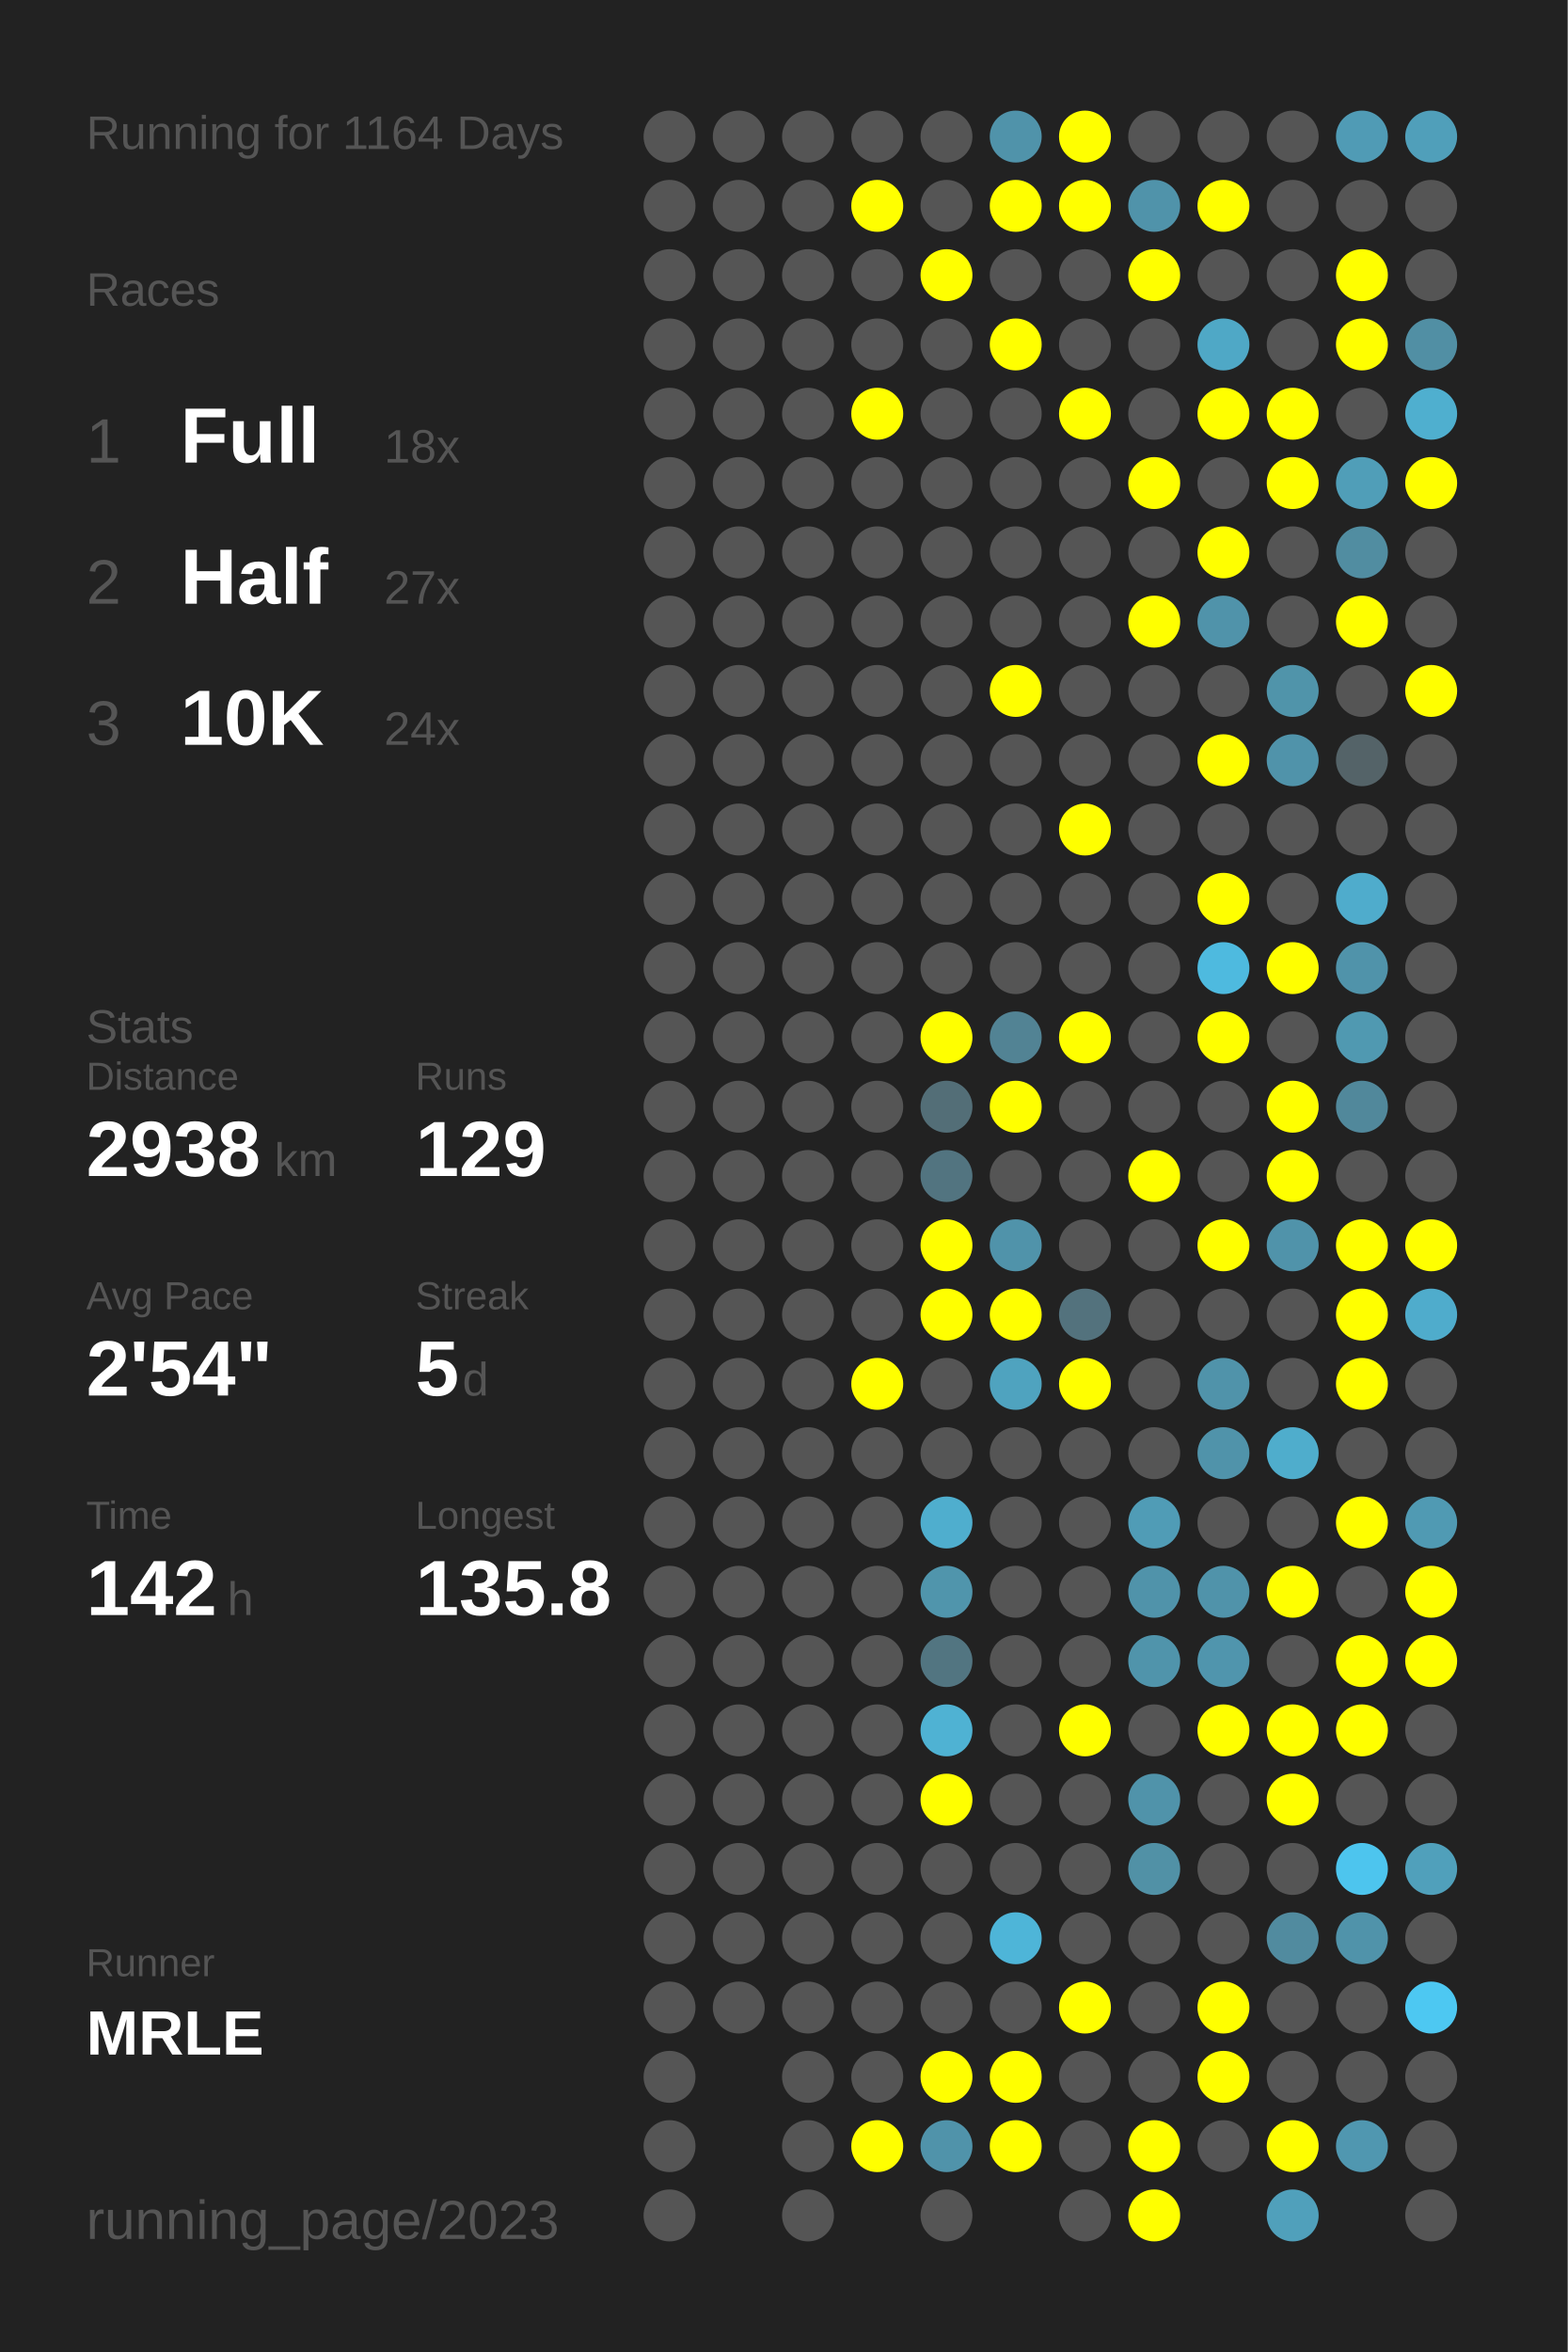
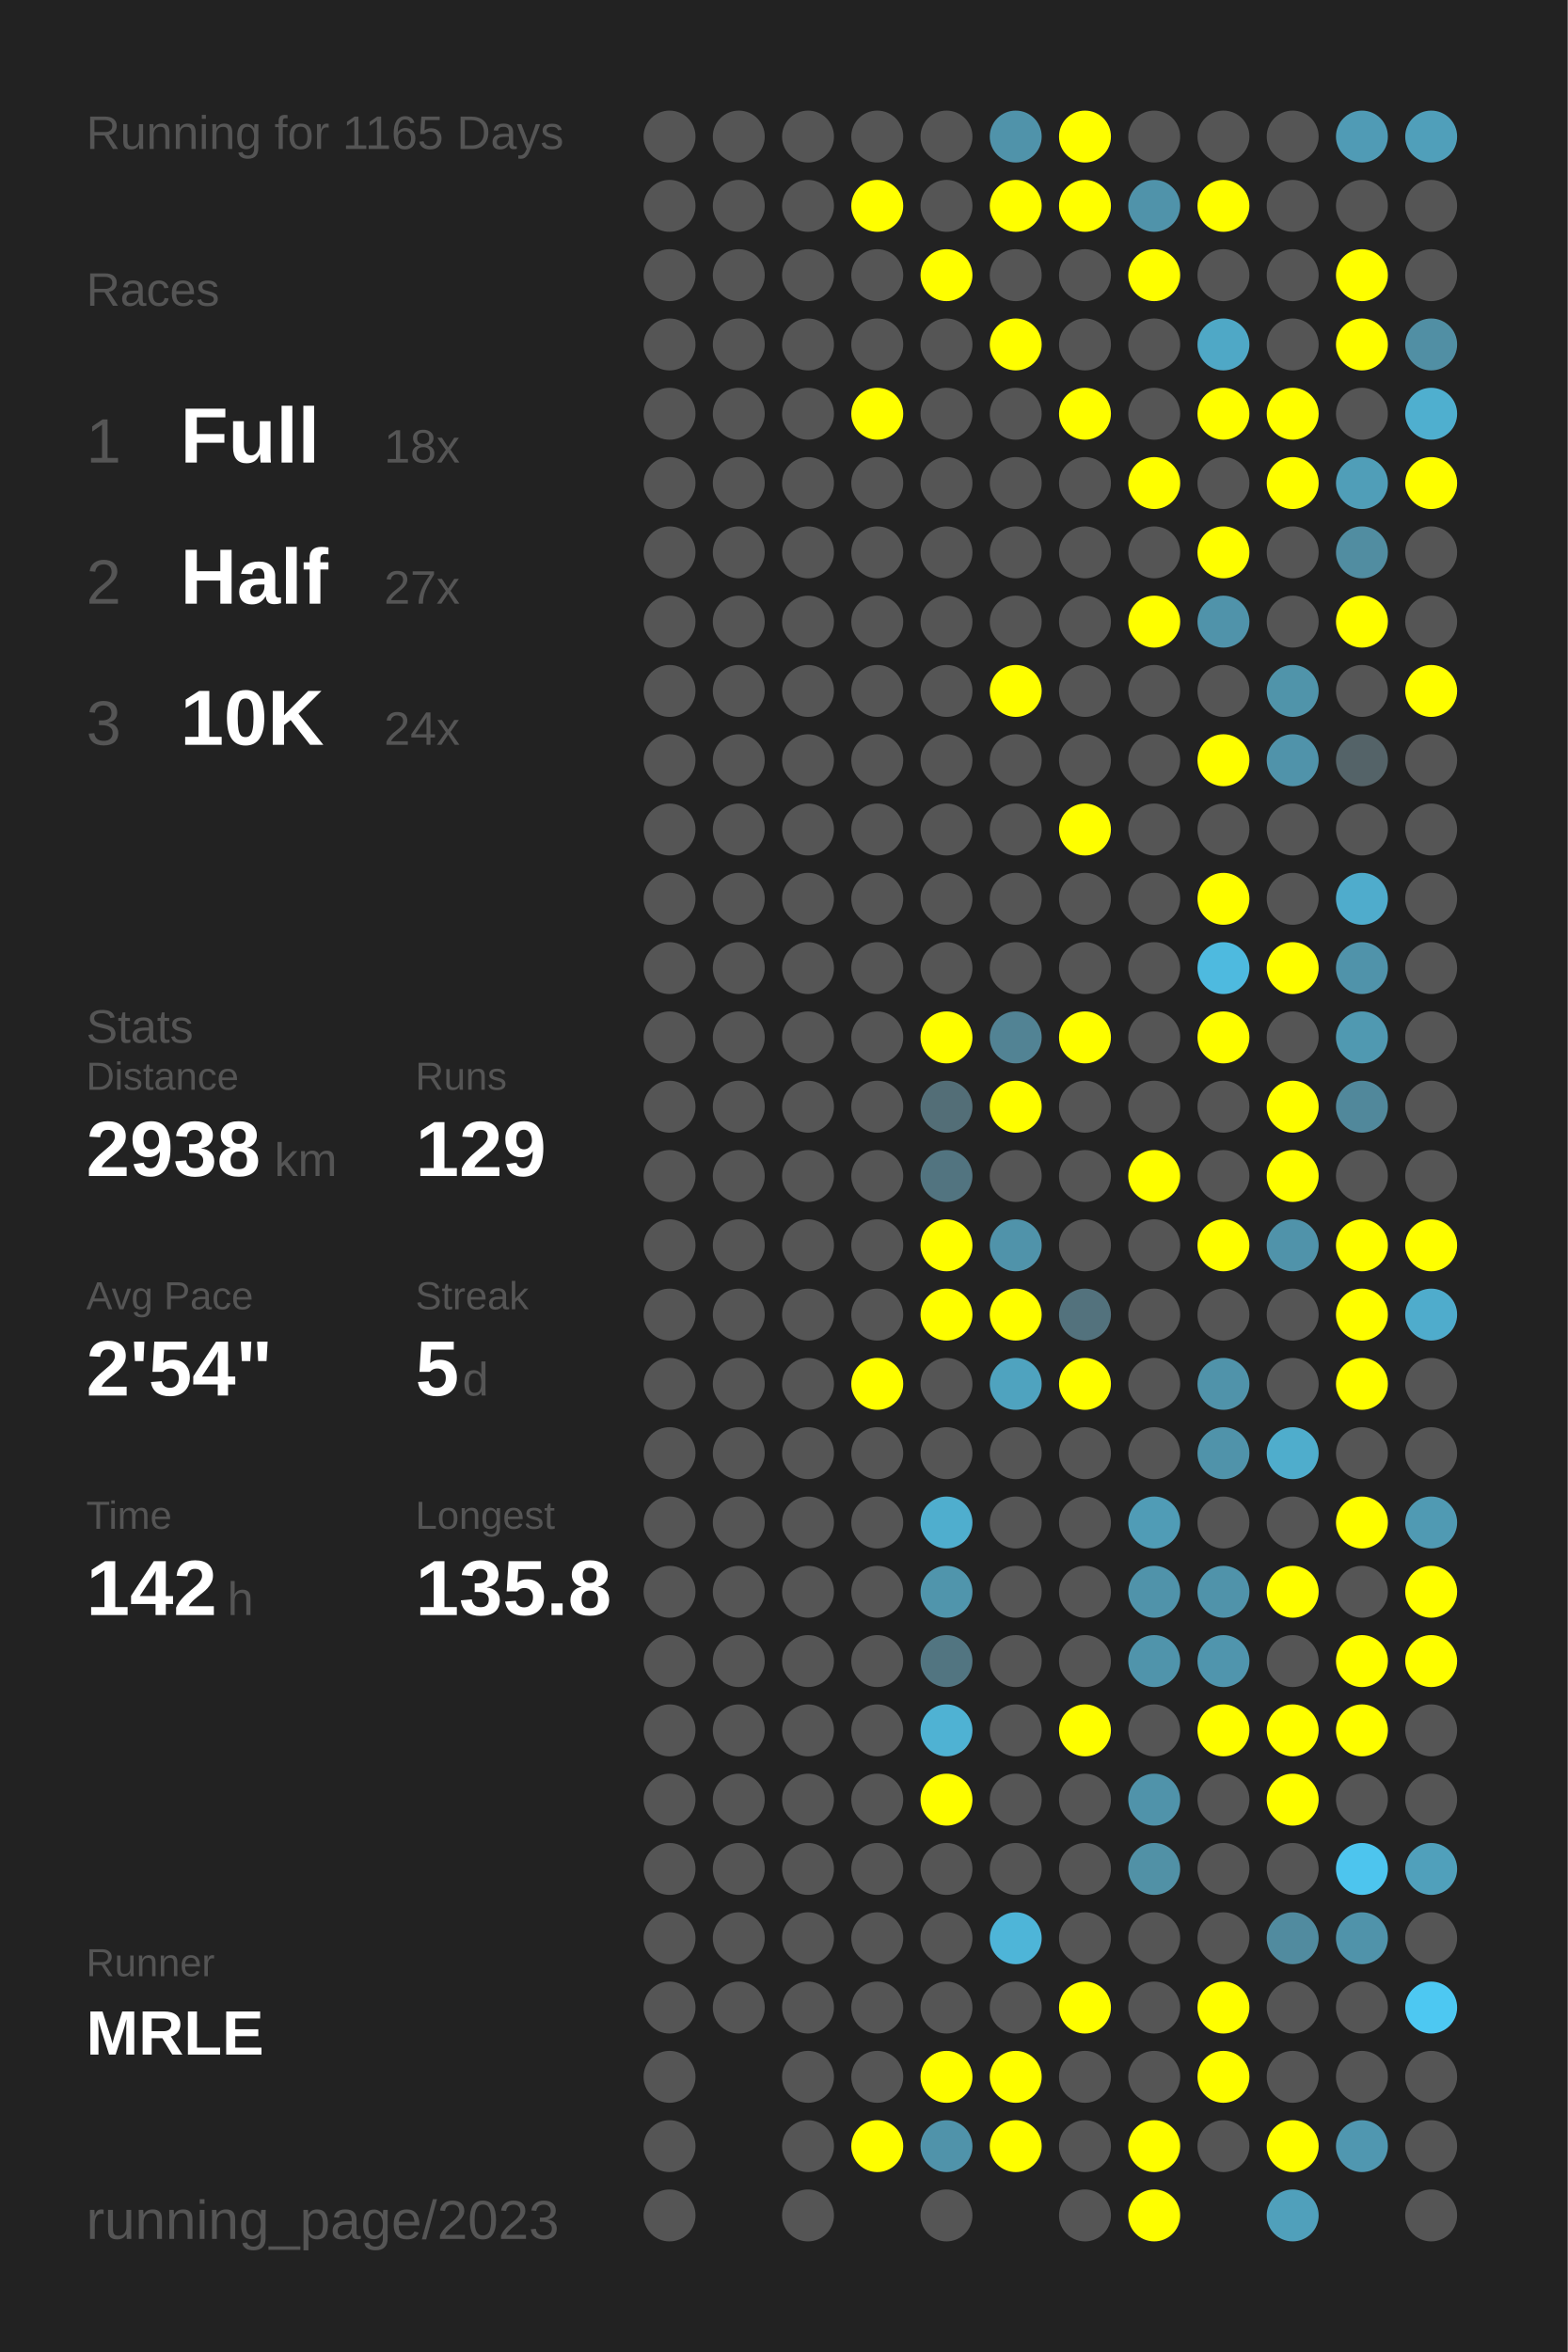
<svg xmlns="http://www.w3.org/2000/svg" baseProfile="full" height="300mm" version="1.1" viewBox="0,0,200,300" width="200mm">
  <defs />
  <rect fill="#222222" height="300" width="200" x="0" y="0" />
-   <text fill="#555555" style="font-size:6px; font-family:Arial;" x="11" y="19">Running for 1164 Days</text>
+   <text fill="#555555" style="font-size:6px; font-family:Arial;" x="11" y="19">Running for 1165 Days</text>
  <text fill="#555555" style="font-size:6px; font-family:Arial;" x="11" y="39">Races</text>
  <text fill="#555555" style="font-size:8px; font-family:Arial;" x="11" y="59">1</text>
  <text fill="#FFFFFF" style="font-size:10px; font-family:Arial; font-weight:bold;" x="23" y="59">Full</text>
  <text fill="#555555" style="font-size:6px; font-family:Arial;" x="49" y="59">18x</text>
  <text fill="#555555" style="font-size:8px; font-family:Arial;" x="11" y="77">2</text>
  <text fill="#FFFFFF" style="font-size:10px; font-family:Arial; font-weight:bold;" x="23" y="77">Half</text>
  <text fill="#555555" style="font-size:6px; font-family:Arial;" x="49" y="77">27x</text>
  <text fill="#555555" style="font-size:8px; font-family:Arial;" x="11" y="95">3</text>
  <text fill="#FFFFFF" style="font-size:10px; font-family:Arial; font-weight:bold;" x="23" y="95">10K</text>
  <text fill="#555555" style="font-size:6px; font-family:Arial;" x="49" y="95">24x</text>
  <text fill="#555555" style="font-size:6px; font-family:Arial;" x="11" y="133">Stats</text>
  <text fill="#555555" style="font-size:5px; font-family:Arial;" x="11" y="139">Distance</text>
  <text fill="#FFFFFF" style="font-size:10px; font-family:Arial; font-weight:bold;" x="11" y="150">2938</text>
  <text fill="#555555" style="font-size:6px; font-family:Arial;" x="35" y="150">km</text>
  <text fill="#555555" style="font-size:5px; font-family:Arial;" x="53" y="139">Runs</text>
  <text fill="#FFFFFF" style="font-size:10px; font-family:Arial; font-weight:bold;" x="53" y="150">129</text>
  <text fill="#555555" style="font-size:5px; font-family:Arial;" x="11" y="167">Avg Pace</text>
  <text fill="#FFFFFF" style="font-size:10px; font-family:Arial; font-weight:bold;" x="11" y="178">2'54"</text>
  <text fill="#555555" style="font-size:5px; font-family:Arial;" x="53" y="167">Streak</text>
  <text fill="#FFFFFF" style="font-size:10px; font-family:Arial; font-weight:bold;" x="53" y="178">5</text>
  <text fill="#555555" style="font-size:6px; font-family:Arial;" x="59" y="178">d</text>
  <text fill="#555555" style="font-size:5px; font-family:Arial;" x="11" y="195">Time</text>
  <text fill="#FFFFFF" style="font-size:10px; font-family:Arial; font-weight:bold;" x="11" y="206">142</text>
  <text fill="#555555" style="font-size:6px; font-family:Arial;" x="29" y="206">h</text>
  <text fill="#555555" style="font-size:5px; font-family:Arial;" x="53" y="195">Longest</text>
  <text fill="#FFFFFF" style="font-size:10px; font-family:Arial; font-weight:bold;" x="53" y="206">135.8</text>
  <text fill="#555555" style="font-size:5px; font-family:Arial;" x="11" y="252.065">Runner</text>
  <text fill="#FFFFFF" style="font-size:8px; font-family:Arial; font-weight:bold;" x="11" y="262.065">MRLE</text>
  <text fill="#555555" style="font-size:7px; font-family:Arial;" x="11" y="285.581">running_page/2023</text>
  <circle cx="85.417" cy="17.419" fill="#555555" r="3.312" />
  <circle cx="85.417" cy="26.258" fill="#555555" r="3.312" />
  <circle cx="85.417" cy="35.097" fill="#555555" r="3.312" />
  <circle cx="85.417" cy="43.935" fill="#555555" r="3.312" />
  <circle cx="85.417" cy="52.774" fill="#555555" r="3.312" />
  <circle cx="85.417" cy="61.613" fill="#555555" r="3.312" />
  <circle cx="85.417" cy="70.452" fill="#555555" r="3.312" />
  <circle cx="85.417" cy="79.29" fill="#555555" r="3.312" />
  <circle cx="85.417" cy="88.129" fill="#555555" r="3.312" />
  <circle cx="85.417" cy="96.968" fill="#555555" r="3.312" />
  <circle cx="85.417" cy="105.806" fill="#555555" r="3.312" />
  <circle cx="85.417" cy="114.645" fill="#555555" r="3.312" />
  <circle cx="85.417" cy="123.484" fill="#555555" r="3.312" />
  <circle cx="85.417" cy="132.323" fill="#555555" r="3.312" />
  <circle cx="85.417" cy="141.161" fill="#555555" r="3.312" />
  <circle cx="85.417" cy="150" fill="#555555" r="3.312" />
  <circle cx="85.417" cy="158.839" fill="#555555" r="3.312" />
  <circle cx="85.417" cy="167.677" fill="#555555" r="3.312" />
  <circle cx="85.417" cy="176.516" fill="#555555" r="3.312" />
  <circle cx="85.417" cy="185.355" fill="#555555" r="3.312" />
  <circle cx="85.417" cy="194.194" fill="#555555" r="3.312" />
  <circle cx="85.417" cy="203.032" fill="#555555" r="3.312" />
  <circle cx="85.417" cy="211.871" fill="#555555" r="3.312" />
  <circle cx="85.417" cy="220.71" fill="#555555" r="3.312" />
  <circle cx="85.417" cy="229.548" fill="#555555" r="3.312" />
  <circle cx="85.417" cy="238.387" fill="#555555" r="3.312" />
  <circle cx="85.417" cy="247.226" fill="#555555" r="3.312" />
  <circle cx="85.417" cy="256.065" fill="#555555" r="3.312" />
  <circle cx="85.417" cy="264.903" fill="#555555" r="3.312" />
  <circle cx="85.417" cy="273.742" fill="#555555" r="3.312" />
  <circle cx="85.417" cy="282.581" fill="#555555" r="3.312" />
  <circle cx="94.25" cy="17.419" fill="#555555" r="3.312" />
  <circle cx="94.25" cy="26.258" fill="#555555" r="3.312" />
  <circle cx="94.25" cy="35.097" fill="#555555" r="3.312" />
  <circle cx="94.25" cy="43.935" fill="#555555" r="3.312" />
  <circle cx="94.25" cy="52.774" fill="#555555" r="3.312" />
  <circle cx="94.25" cy="61.613" fill="#555555" r="3.312" />
  <circle cx="94.25" cy="70.452" fill="#555555" r="3.312" />
  <circle cx="94.25" cy="79.29" fill="#555555" r="3.312" />
  <circle cx="94.25" cy="88.129" fill="#555555" r="3.312" />
  <circle cx="94.25" cy="96.968" fill="#555555" r="3.312" />
  <circle cx="94.25" cy="105.806" fill="#555555" r="3.312" />
  <circle cx="94.25" cy="114.645" fill="#555555" r="3.312" />
  <circle cx="94.25" cy="123.484" fill="#555555" r="3.312" />
  <circle cx="94.25" cy="132.323" fill="#555555" r="3.312" />
  <circle cx="94.25" cy="141.161" fill="#555555" r="3.312" />
  <circle cx="94.25" cy="150" fill="#555555" r="3.312" />
  <circle cx="94.25" cy="158.839" fill="#555555" r="3.312" />
  <circle cx="94.25" cy="167.677" fill="#555555" r="3.312" />
  <circle cx="94.25" cy="176.516" fill="#555555" r="3.312" />
  <circle cx="94.25" cy="185.355" fill="#555555" r="3.312" />
  <circle cx="94.25" cy="194.194" fill="#555555" r="3.312" />
  <circle cx="94.25" cy="203.032" fill="#555555" r="3.312" />
  <circle cx="94.25" cy="211.871" fill="#555555" r="3.312" />
  <circle cx="94.25" cy="220.71" fill="#555555" r="3.312" />
  <circle cx="94.25" cy="229.548" fill="#555555" r="3.312" />
  <circle cx="94.25" cy="238.387" fill="#555555" r="3.312" />
  <circle cx="94.25" cy="247.226" fill="#555555" r="3.312" />
  <circle cx="94.25" cy="256.065" fill="#555555" r="3.312" />
  <circle cx="103.083" cy="17.419" fill="#555555" r="3.312" />
  <circle cx="103.083" cy="26.258" fill="#555555" r="3.312" />
  <circle cx="103.083" cy="35.097" fill="#555555" r="3.312" />
  <circle cx="103.083" cy="43.935" fill="#555555" r="3.312" />
  <circle cx="103.083" cy="52.774" fill="#555555" r="3.312" />
  <circle cx="103.083" cy="61.613" fill="#555555" r="3.312" />
  <circle cx="103.083" cy="70.452" fill="#555555" r="3.312" />
  <circle cx="103.083" cy="79.29" fill="#555555" r="3.312" />
  <circle cx="103.083" cy="88.129" fill="#555555" r="3.312" />
  <circle cx="103.083" cy="96.968" fill="#555555" r="3.312" />
  <circle cx="103.083" cy="105.806" fill="#555555" r="3.312" />
  <circle cx="103.083" cy="114.645" fill="#555555" r="3.312" />
  <circle cx="103.083" cy="123.484" fill="#555555" r="3.312" />
  <circle cx="103.083" cy="132.323" fill="#555555" r="3.312" />
  <circle cx="103.083" cy="141.161" fill="#555555" r="3.312" />
  <circle cx="103.083" cy="150" fill="#555555" r="3.312" />
  <circle cx="103.083" cy="158.839" fill="#555555" r="3.312" />
  <circle cx="103.083" cy="167.677" fill="#555555" r="3.312" />
  <circle cx="103.083" cy="176.516" fill="#555555" r="3.312" />
  <circle cx="103.083" cy="185.355" fill="#555555" r="3.312" />
  <circle cx="103.083" cy="194.194" fill="#555555" r="3.312" />
  <circle cx="103.083" cy="203.032" fill="#555555" r="3.312" />
  <circle cx="103.083" cy="211.871" fill="#555555" r="3.312" />
  <circle cx="103.083" cy="220.71" fill="#555555" r="3.312" />
  <circle cx="103.083" cy="229.548" fill="#555555" r="3.312" />
  <circle cx="103.083" cy="238.387" fill="#555555" r="3.312" />
  <circle cx="103.083" cy="247.226" fill="#555555" r="3.312" />
  <circle cx="103.083" cy="256.065" fill="#555555" r="3.312" />
  <circle cx="103.083" cy="264.903" fill="#555555" r="3.312" />
  <circle cx="103.083" cy="273.742" fill="#555555" r="3.312" />
  <circle cx="103.083" cy="282.581" fill="#555555" r="3.312" />
  <circle cx="111.917" cy="17.419" fill="#555555" r="3.312" />
  <circle cx="111.917" cy="26.258" fill="#FFFF00" r="3.312" />
  <circle cx="111.917" cy="35.097" fill="#555555" r="3.312" />
  <circle cx="111.917" cy="43.935" fill="#555555" r="3.312" />
  <circle cx="111.917" cy="52.774" fill="#FFFF00" r="3.312" />
  <circle cx="111.917" cy="61.613" fill="#555555" r="3.312" />
  <circle cx="111.917" cy="70.452" fill="#555555" r="3.312" />
  <circle cx="111.917" cy="79.29" fill="#555555" r="3.312" />
  <circle cx="111.917" cy="88.129" fill="#555555" r="3.312" />
  <circle cx="111.917" cy="96.968" fill="#555555" r="3.312" />
  <circle cx="111.917" cy="105.806" fill="#555555" r="3.312" />
  <circle cx="111.917" cy="114.645" fill="#555555" r="3.312" />
  <circle cx="111.917" cy="123.484" fill="#555555" r="3.312" />
  <circle cx="111.917" cy="132.323" fill="#555555" r="3.312" />
  <circle cx="111.917" cy="141.161" fill="#555555" r="3.312" />
  <circle cx="111.917" cy="150" fill="#555555" r="3.312" />
  <circle cx="111.917" cy="158.839" fill="#555555" r="3.312" />
  <circle cx="111.917" cy="167.677" fill="#555555" r="3.312" />
  <circle cx="111.917" cy="176.516" fill="#FFFF00" r="3.312" />
  <circle cx="111.917" cy="185.355" fill="#555555" r="3.312" />
  <circle cx="111.917" cy="194.194" fill="#555555" r="3.312" />
  <circle cx="111.917" cy="203.032" fill="#555555" r="3.312" />
  <circle cx="111.917" cy="211.871" fill="#555555" r="3.312" />
  <circle cx="111.917" cy="220.71" fill="#555555" r="3.312" />
  <circle cx="111.917" cy="229.548" fill="#555555" r="3.312" />
  <circle cx="111.917" cy="238.387" fill="#555555" r="3.312" />
  <circle cx="111.917" cy="247.226" fill="#555555" r="3.312" />
  <circle cx="111.917" cy="256.065" fill="#555555" r="3.312" />
  <circle cx="111.917" cy="264.903" fill="#555555" r="3.312" />
  <circle cx="111.917" cy="273.742" fill="#FFFF00" r="3.312" />
  <circle cx="120.75" cy="17.419" fill="#555555" r="3.312" />
  <circle cx="120.75" cy="26.258" fill="#555555" r="3.312" />
  <circle cx="120.75" cy="35.097" fill="#FFFF00" r="3.312" />
  <circle cx="120.75" cy="43.935" fill="#555555" r="3.312" />
  <circle cx="120.75" cy="52.774" fill="#555555" r="3.312" />
  <circle cx="120.75" cy="61.613" fill="#555555" r="3.312" />
  <circle cx="120.75" cy="70.452" fill="#555555" r="3.312" />
  <circle cx="120.75" cy="79.29" fill="#555555" r="3.312" />
  <circle cx="120.75" cy="88.129" fill="#555555" r="3.312" />
  <circle cx="120.75" cy="96.968" fill="#555555" r="3.312" />
  <circle cx="120.75" cy="105.806" fill="#555555" r="3.312" />
  <circle cx="120.75" cy="114.645" fill="#555555" r="3.312" />
  <circle cx="120.75" cy="123.484" fill="#555555" r="3.312" />
  <circle cx="120.75" cy="132.323" fill="#FFFF00" r="3.312" />
  <circle cx="120.75" cy="141.161" fill="#536e77" r="3.312" />
  <circle cx="120.75" cy="150" fill="#527480" r="3.312" />
  <circle cx="120.75" cy="158.839" fill="#FFFF00" r="3.312" />
  <circle cx="120.75" cy="167.677" fill="#FFFF00" r="3.312" />
  <circle cx="120.75" cy="176.516" fill="#555555" r="3.312" />
  <circle cx="120.75" cy="185.355" fill="#555555" r="3.312" />
  <circle cx="120.75" cy="194.194" fill="#4faece" r="3.312" />
  <circle cx="120.75" cy="203.032" fill="#5095ac" r="3.312" />
  <circle cx="120.75" cy="211.871" fill="#527581" r="3.312" />
  <circle cx="120.75" cy="220.71" fill="#4fb2d3" r="3.312" />
  <circle cx="120.75" cy="229.548" fill="#FFFF00" r="3.312" />
  <circle cx="120.75" cy="238.387" fill="#555555" r="3.312" />
  <circle cx="120.75" cy="247.226" fill="#555555" r="3.312" />
  <circle cx="120.75" cy="256.065" fill="#555555" r="3.312" />
  <circle cx="120.75" cy="264.903" fill="#FFFF00" r="3.312" />
  <circle cx="120.75" cy="273.742" fill="#5093aa" r="3.312" />
  <circle cx="120.75" cy="282.581" fill="#555555" r="3.312" />
  <circle cx="129.583" cy="17.419" fill="#5093aa" r="3.312" />
  <circle cx="129.583" cy="26.258" fill="#FFFF00" r="3.312" />
  <circle cx="129.583" cy="35.097" fill="#555555" r="3.312" />
  <circle cx="129.583" cy="43.935" fill="#FFFF00" r="3.312" />
  <circle cx="129.583" cy="52.774" fill="#555555" r="3.312" />
  <circle cx="129.583" cy="61.613" fill="#555555" r="3.312" />
  <circle cx="129.583" cy="70.452" fill="#555555" r="3.312" />
  <circle cx="129.583" cy="79.29" fill="#555555" r="3.312" />
  <circle cx="129.583" cy="88.129" fill="#FFFF00" r="3.312" />
  <circle cx="129.583" cy="96.968" fill="#555555" r="3.312" />
  <circle cx="129.583" cy="105.806" fill="#555555" r="3.312" />
  <circle cx="129.583" cy="114.645" fill="#555555" r="3.312" />
  <circle cx="129.583" cy="123.484" fill="#555555" r="3.312" />
  <circle cx="129.583" cy="132.323" fill="#528394" r="3.312" />
  <circle cx="129.583" cy="141.161" fill="#FFFF00" r="3.312" />
  <circle cx="129.583" cy="150" fill="#555555" r="3.312" />
  <circle cx="129.583" cy="158.839" fill="#5093aa" r="3.312" />
  <circle cx="129.583" cy="167.677" fill="#FFFF00" r="3.312" />
  <circle cx="129.583" cy="176.516" fill="#4fa3bf" r="3.312" />
  <circle cx="129.583" cy="185.355" fill="#555555" r="3.312" />
  <circle cx="129.583" cy="194.194" fill="#555555" r="3.312" />
  <circle cx="129.583" cy="203.032" fill="#555555" r="3.312" />
  <circle cx="129.583" cy="211.871" fill="#555555" r="3.312" />
  <circle cx="129.583" cy="220.71" fill="#555555" r="3.312" />
  <circle cx="129.583" cy="229.548" fill="#555555" r="3.312" />
  <circle cx="129.583" cy="238.387" fill="#555555" r="3.312" />
  <circle cx="129.583" cy="247.226" fill="#4eb5d8" r="3.312" />
  <circle cx="129.583" cy="256.065" fill="#555555" r="3.312" />
  <circle cx="129.583" cy="264.903" fill="#FFFF00" r="3.312" />
  <circle cx="129.583" cy="273.742" fill="#FFFF00" r="3.312" />
  <circle cx="138.417" cy="17.419" fill="#FFFF00" r="3.312" />
  <circle cx="138.417" cy="26.258" fill="#FFFF00" r="3.312" />
  <circle cx="138.417" cy="35.097" fill="#555555" r="3.312" />
  <circle cx="138.417" cy="43.935" fill="#555555" r="3.312" />
  <circle cx="138.417" cy="52.774" fill="#FFFF00" r="3.312" />
  <circle cx="138.417" cy="61.613" fill="#555555" r="3.312" />
  <circle cx="138.417" cy="70.452" fill="#555555" r="3.312" />
  <circle cx="138.417" cy="79.29" fill="#555555" r="3.312" />
  <circle cx="138.417" cy="88.129" fill="#555555" r="3.312" />
  <circle cx="138.417" cy="96.968" fill="#555555" r="3.312" />
  <circle cx="138.417" cy="105.806" fill="#FFFF00" r="3.312" />
  <circle cx="138.417" cy="114.645" fill="#555555" r="3.312" />
  <circle cx="138.417" cy="123.484" fill="#555555" r="3.312" />
  <circle cx="138.417" cy="132.323" fill="#FFFF00" r="3.312" />
  <circle cx="138.417" cy="141.161" fill="#555555" r="3.312" />
  <circle cx="138.417" cy="150" fill="#555555" r="3.312" />
  <circle cx="138.417" cy="158.839" fill="#555555" r="3.312" />
  <circle cx="138.417" cy="167.677" fill="#53727d" r="3.312" />
  <circle cx="138.417" cy="176.516" fill="#FFFF00" r="3.312" />
  <circle cx="138.417" cy="185.355" fill="#555555" r="3.312" />
  <circle cx="138.417" cy="194.194" fill="#555555" r="3.312" />
  <circle cx="138.417" cy="203.032" fill="#555555" r="3.312" />
  <circle cx="138.417" cy="211.871" fill="#555555" r="3.312" />
  <circle cx="138.417" cy="220.71" fill="#FFFF00" r="3.312" />
  <circle cx="138.417" cy="229.548" fill="#555555" r="3.312" />
  <circle cx="138.417" cy="238.387" fill="#555555" r="3.312" />
  <circle cx="138.417" cy="247.226" fill="#555555" r="3.312" />
  <circle cx="138.417" cy="256.065" fill="#FFFF00" r="3.312" />
  <circle cx="138.417" cy="264.903" fill="#555555" r="3.312" />
  <circle cx="138.417" cy="273.742" fill="#555555" r="3.312" />
  <circle cx="138.417" cy="282.581" fill="#555555" r="3.312" />
  <circle cx="147.25" cy="17.419" fill="#555555" r="3.312" />
  <circle cx="147.25" cy="26.258" fill="#5093aa" r="3.312" />
  <circle cx="147.25" cy="35.097" fill="#FFFF00" r="3.312" />
  <circle cx="147.25" cy="43.935" fill="#555555" r="3.312" />
  <circle cx="147.25" cy="52.774" fill="#555555" r="3.312" />
  <circle cx="147.25" cy="61.613" fill="#FFFF00" r="3.312" />
  <circle cx="147.25" cy="70.452" fill="#555555" r="3.312" />
  <circle cx="147.25" cy="79.29" fill="#FFFF00" r="3.312" />
  <circle cx="147.25" cy="88.129" fill="#555555" r="3.312" />
  <circle cx="147.25" cy="96.968" fill="#555555" r="3.312" />
  <circle cx="147.25" cy="105.806" fill="#555555" r="3.312" />
  <circle cx="147.25" cy="114.645" fill="#555555" r="3.312" />
  <circle cx="147.25" cy="123.484" fill="#555555" r="3.312" />
  <circle cx="147.25" cy="132.323" fill="#555555" r="3.312" />
  <circle cx="147.25" cy="141.161" fill="#555555" r="3.312" />
  <circle cx="147.25" cy="150" fill="#FFFF00" r="3.312" />
  <circle cx="147.25" cy="158.839" fill="#555555" r="3.312" />
  <circle cx="147.25" cy="167.677" fill="#555555" r="3.312" />
  <circle cx="147.25" cy="176.516" fill="#555555" r="3.312" />
  <circle cx="147.25" cy="185.355" fill="#555555" r="3.312" />
  <circle cx="147.25" cy="194.194" fill="#509cb6" r="3.312" />
  <circle cx="147.25" cy="203.032" fill="#5093aa" r="3.312" />
  <circle cx="147.25" cy="211.871" fill="#5094ab" r="3.312" />
  <circle cx="147.25" cy="220.71" fill="#555555" r="3.312" />
  <circle cx="147.25" cy="229.548" fill="#5093aa" r="3.312" />
  <circle cx="147.25" cy="238.387" fill="#5191a6" r="3.312" />
  <circle cx="147.25" cy="247.226" fill="#555555" r="3.312" />
  <circle cx="147.25" cy="256.065" fill="#555555" r="3.312" />
  <circle cx="147.25" cy="264.903" fill="#555555" r="3.312" />
  <circle cx="147.25" cy="273.742" fill="#FFFF00" r="3.312" />
  <circle cx="147.25" cy="282.581" fill="#FFFF00" r="3.312" />
  <circle cx="156.083" cy="17.419" fill="#555555" r="3.312" />
  <circle cx="156.083" cy="26.258" fill="#FFFF00" r="3.312" />
  <circle cx="156.083" cy="35.097" fill="#555555" r="3.312" />
  <circle cx="156.083" cy="43.935" fill="#4fa8c6" r="3.312" />
  <circle cx="156.083" cy="52.774" fill="#FFFF00" r="3.312" />
  <circle cx="156.083" cy="61.613" fill="#555555" r="3.312" />
  <circle cx="156.083" cy="70.452" fill="#FFFF00" r="3.312" />
  <circle cx="156.083" cy="79.29" fill="#5093aa" r="3.312" />
  <circle cx="156.083" cy="88.129" fill="#555555" r="3.312" />
  <circle cx="156.083" cy="96.968" fill="#FFFF00" r="3.312" />
  <circle cx="156.083" cy="105.806" fill="#555555" r="3.312" />
  <circle cx="156.083" cy="114.645" fill="#FFFF00" r="3.312" />
  <circle cx="156.083" cy="123.484" fill="#4ebadf" r="3.312" />
  <circle cx="156.083" cy="132.323" fill="#FFFF00" r="3.312" />
  <circle cx="156.083" cy="141.161" fill="#555555" r="3.312" />
  <circle cx="156.083" cy="150" fill="#555555" r="3.312" />
  <circle cx="156.083" cy="158.839" fill="#FFFF00" r="3.312" />
  <circle cx="156.083" cy="167.677" fill="#555555" r="3.312" />
  <circle cx="156.083" cy="176.516" fill="#5093aa" r="3.312" />
  <circle cx="156.083" cy="185.355" fill="#5093aa" r="3.312" />
  <circle cx="156.083" cy="194.194" fill="#555555" r="3.312" />
  <circle cx="156.083" cy="203.032" fill="#5093aa" r="3.312" />
  <circle cx="156.083" cy="211.871" fill="#5095ad" r="3.312" />
  <circle cx="156.083" cy="220.71" fill="#FFFF00" r="3.312" />
  <circle cx="156.083" cy="229.548" fill="#555555" r="3.312" />
  <circle cx="156.083" cy="238.387" fill="#555555" r="3.312" />
  <circle cx="156.083" cy="247.226" fill="#555555" r="3.312" />
  <circle cx="156.083" cy="256.065" fill="#FFFF00" r="3.312" />
  <circle cx="156.083" cy="264.903" fill="#FFFF00" r="3.312" />
  <circle cx="156.083" cy="273.742" fill="#555555" r="3.312" />
  <circle cx="164.917" cy="17.419" fill="#555555" r="3.312" />
  <circle cx="164.917" cy="26.258" fill="#555555" r="3.312" />
  <circle cx="164.917" cy="35.097" fill="#555555" r="3.312" />
  <circle cx="164.917" cy="43.935" fill="#555555" r="3.312" />
  <circle cx="164.917" cy="52.774" fill="#FFFF00" r="3.312" />
  <circle cx="164.917" cy="61.613" fill="#FFFF00" r="3.312" />
  <circle cx="164.917" cy="70.452" fill="#555555" r="3.312" />
  <circle cx="164.917" cy="79.29" fill="#555555" r="3.312" />
  <circle cx="164.917" cy="88.129" fill="#5094aa" r="3.312" />
  <circle cx="164.917" cy="96.968" fill="#5093aa" r="3.312" />
  <circle cx="164.917" cy="105.806" fill="#555555" r="3.312" />
  <circle cx="164.917" cy="114.645" fill="#555555" r="3.312" />
  <circle cx="164.917" cy="123.484" fill="#FFFF00" r="3.312" />
  <circle cx="164.917" cy="132.323" fill="#555555" r="3.312" />
  <circle cx="164.917" cy="141.161" fill="#FFFF00" r="3.312" />
  <circle cx="164.917" cy="150" fill="#FFFF00" r="3.312" />
  <circle cx="164.917" cy="158.839" fill="#5093aa" r="3.312" />
  <circle cx="164.917" cy="167.677" fill="#555555" r="3.312" />
  <circle cx="164.917" cy="176.516" fill="#555555" r="3.312" />
  <circle cx="164.917" cy="185.355" fill="#4fadcc" r="3.312" />
  <circle cx="164.917" cy="194.194" fill="#555555" r="3.312" />
  <circle cx="164.917" cy="203.032" fill="#FFFF00" r="3.312" />
  <circle cx="164.917" cy="211.871" fill="#555555" r="3.312" />
  <circle cx="164.917" cy="220.71" fill="#FFFF00" r="3.312" />
  <circle cx="164.917" cy="229.548" fill="#FFFF00" r="3.312" />
  <circle cx="164.917" cy="238.387" fill="#555555" r="3.312" />
  <circle cx="164.917" cy="247.226" fill="#518b9f" r="3.312" />
  <circle cx="164.917" cy="256.065" fill="#555555" r="3.312" />
  <circle cx="164.917" cy="264.903" fill="#555555" r="3.312" />
  <circle cx="164.917" cy="273.742" fill="#FFFF00" r="3.312" />
  <circle cx="164.917" cy="282.581" fill="#50a0bb" r="3.312" />
  <circle cx="173.75" cy="17.419" fill="#509bb5" r="3.312" />
  <circle cx="173.75" cy="26.258" fill="#555555" r="3.312" />
  <circle cx="173.75" cy="35.097" fill="#FFFF00" r="3.312" />
  <circle cx="173.75" cy="43.935" fill="#FFFF00" r="3.312" />
  <circle cx="173.75" cy="52.774" fill="#555555" r="3.312" />
  <circle cx="173.75" cy="61.613" fill="#509eb8" r="3.312" />
  <circle cx="173.75" cy="70.452" fill="#518da1" r="3.312" />
  <circle cx="173.75" cy="79.29" fill="#FFFF00" r="3.312" />
  <circle cx="173.75" cy="88.129" fill="#555555" r="3.312" />
  <circle cx="173.75" cy="96.968" fill="#546368" r="3.312" />
  <circle cx="173.75" cy="105.806" fill="#555555" r="3.312" />
  <circle cx="173.75" cy="114.645" fill="#4faccc" r="3.312" />
  <circle cx="173.75" cy="123.484" fill="#5093aa" r="3.312" />
  <circle cx="173.75" cy="132.323" fill="#5099b1" r="3.312" />
  <circle cx="173.75" cy="141.161" fill="#51889b" r="3.312" />
  <circle cx="173.75" cy="150" fill="#555555" r="3.312" />
  <circle cx="173.75" cy="158.839" fill="#FFFF00" r="3.312" />
  <circle cx="173.75" cy="167.677" fill="#FFFF00" r="3.312" />
  <circle cx="173.75" cy="176.516" fill="#FFFF00" r="3.312" />
  <circle cx="173.75" cy="185.355" fill="#555555" r="3.312" />
  <circle cx="173.75" cy="194.194" fill="#FFFF00" r="3.312" />
  <circle cx="173.75" cy="203.032" fill="#555555" r="3.312" />
  <circle cx="173.75" cy="211.871" fill="#FFFF00" r="3.312" />
  <circle cx="173.75" cy="220.71" fill="#FFFF00" r="3.312" />
  <circle cx="173.75" cy="229.548" fill="#555555" r="3.312" />
  <circle cx="173.75" cy="238.387" fill="#4dc5ee" r="3.312" />
  <circle cx="173.75" cy="247.226" fill="#5093aa" r="3.312" />
  <circle cx="173.75" cy="256.065" fill="#555555" r="3.312" />
  <circle cx="173.75" cy="264.903" fill="#555555" r="3.312" />
  <circle cx="173.75" cy="273.742" fill="#5097b0" r="3.312" />
  <circle cx="182.583" cy="17.419" fill="#509fba" r="3.312" />
  <circle cx="182.583" cy="26.258" fill="#555555" r="3.312" />
  <circle cx="182.583" cy="35.097" fill="#555555" r="3.312" />
  <circle cx="182.583" cy="43.935" fill="#518fa4" r="3.312" />
  <circle cx="182.583" cy="52.774" fill="#4fafcf" r="3.312" />
  <circle cx="182.583" cy="61.613" fill="#FFFF00" r="3.312" />
  <circle cx="182.583" cy="70.452" fill="#555555" r="3.312" />
  <circle cx="182.583" cy="79.29" fill="#555555" r="3.312" />
  <circle cx="182.583" cy="88.129" fill="#FFFF00" r="3.312" />
  <circle cx="182.583" cy="96.968" fill="#555555" r="3.312" />
  <circle cx="182.583" cy="105.806" fill="#555555" r="3.312" />
  <circle cx="182.583" cy="114.645" fill="#555555" r="3.312" />
  <circle cx="182.583" cy="123.484" fill="#555555" r="3.312" />
  <circle cx="182.583" cy="132.323" fill="#555555" r="3.312" />
  <circle cx="182.583" cy="141.161" fill="#555555" r="3.312" />
  <circle cx="182.583" cy="150" fill="#555555" r="3.312" />
  <circle cx="182.583" cy="158.839" fill="#FFFF00" r="3.312" />
  <circle cx="182.583" cy="167.677" fill="#4faccc" r="3.312" />
  <circle cx="182.583" cy="176.516" fill="#555555" r="3.312" />
  <circle cx="182.583" cy="185.355" fill="#555555" r="3.312" />
  <circle cx="182.583" cy="194.194" fill="#509ab3" r="3.312" />
  <circle cx="182.583" cy="203.032" fill="#FFFF00" r="3.312" />
  <circle cx="182.583" cy="211.871" fill="#FFFF00" r="3.312" />
  <circle cx="182.583" cy="220.71" fill="#555555" r="3.312" />
  <circle cx="182.583" cy="229.548" fill="#555555" r="3.312" />
  <circle cx="182.583" cy="238.387" fill="#50a0bb" r="3.312" />
  <circle cx="182.583" cy="247.226" fill="#555555" r="3.312" />
  <circle cx="182.583" cy="256.065" fill="#4dc8f2" r="3.312" />
  <circle cx="182.583" cy="264.903" fill="#555555" r="3.312" />
  <circle cx="182.583" cy="273.742" fill="#555555" r="3.312" />
  <circle cx="182.583" cy="282.581" fill="#555555" r="3.312" />
</svg>
